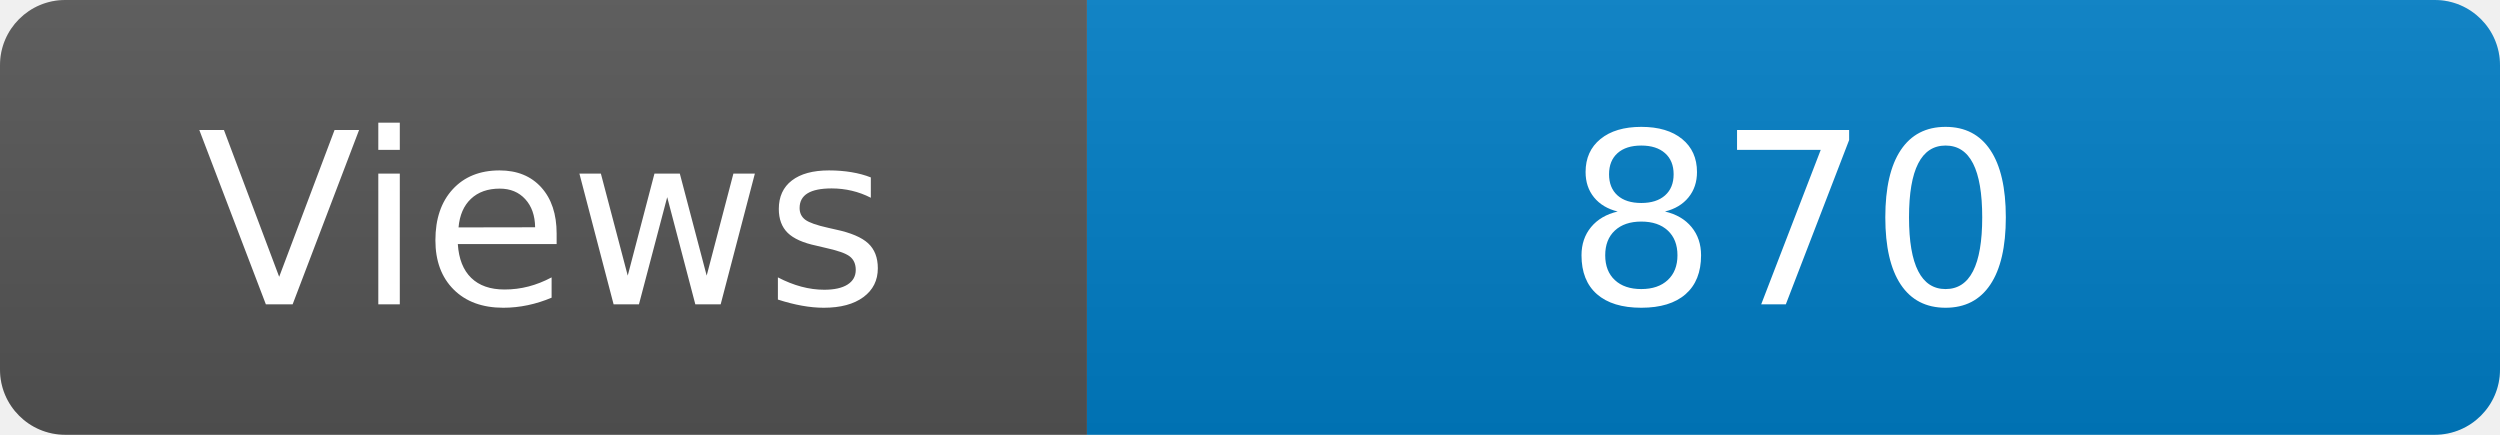
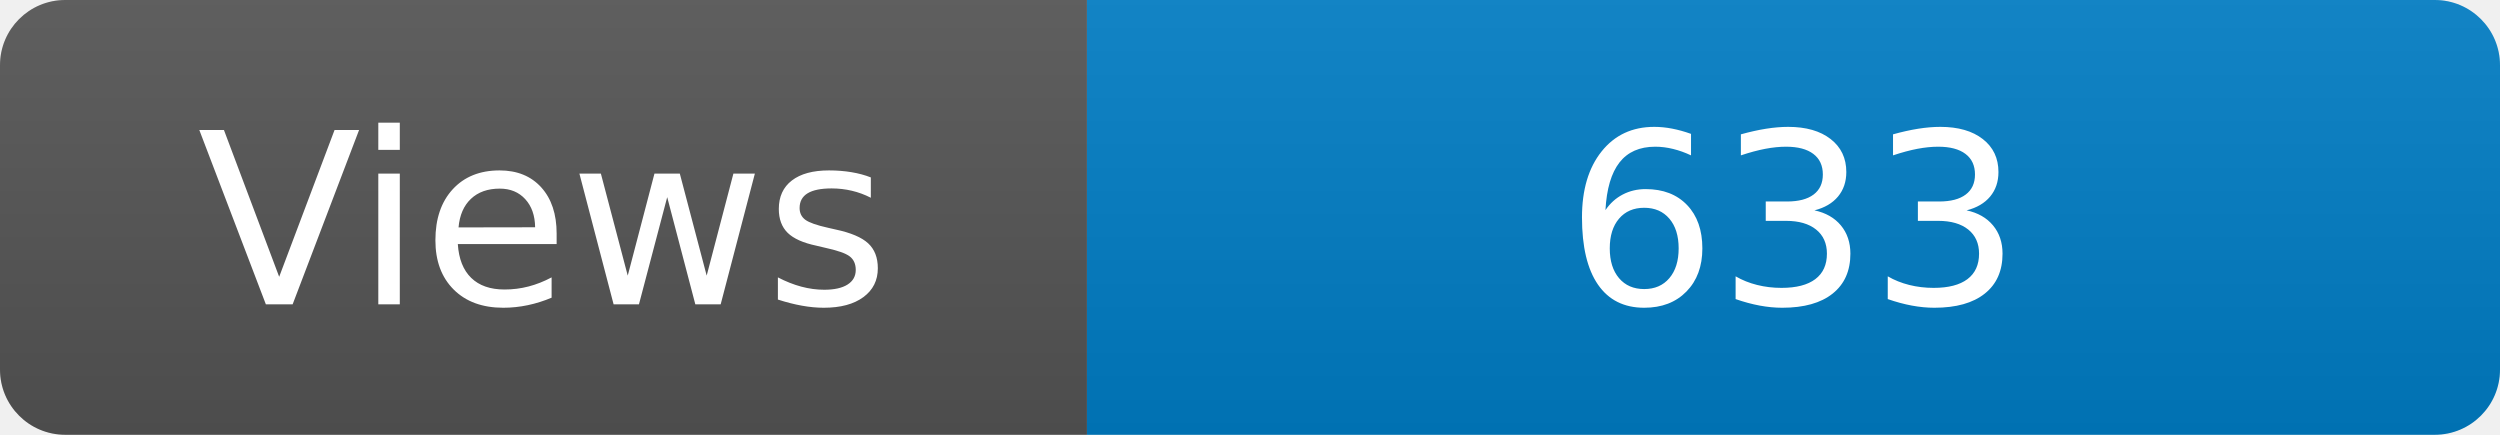
<svg xmlns="http://www.w3.org/2000/svg" width="115" height="20" role="img" aria-label="Maintained?: yes">
  <linearGradient id="s" x2="0" y2="100%">
    <stop offset="0" stop-color="#bbb" stop-opacity=".1" />
    <stop offset="1" stop-opacity=".1" />
  </linearGradient>
  <clipPath id="r">
    <rect width="115" height="20" rx="3" fill="#fff" />
  </clipPath>
  <g clip-path="url(#r)">
    <rect width="50" height="20" fill="#555" />
    <rect x="50" width="160" height="20" fill="#007ec6" />
    <rect width="115" height="20" fill="url(#s)" />
  </g>
  <g fill="#fff" text-anchor="middle" font-family="Verdana,Geneva,DejaVu Sans,sans-serif" font-size="110">
    <text x="250" y="140" transform="scale(.1)" fill="#fff">Views</text>
-     <text x="825" y="140" transform="scale(.1)" fill="#fff">870</text>
+     <text x="825" y="140" transform="scale(.1)" fill="#fff">633</text>
  </g>
</svg>
